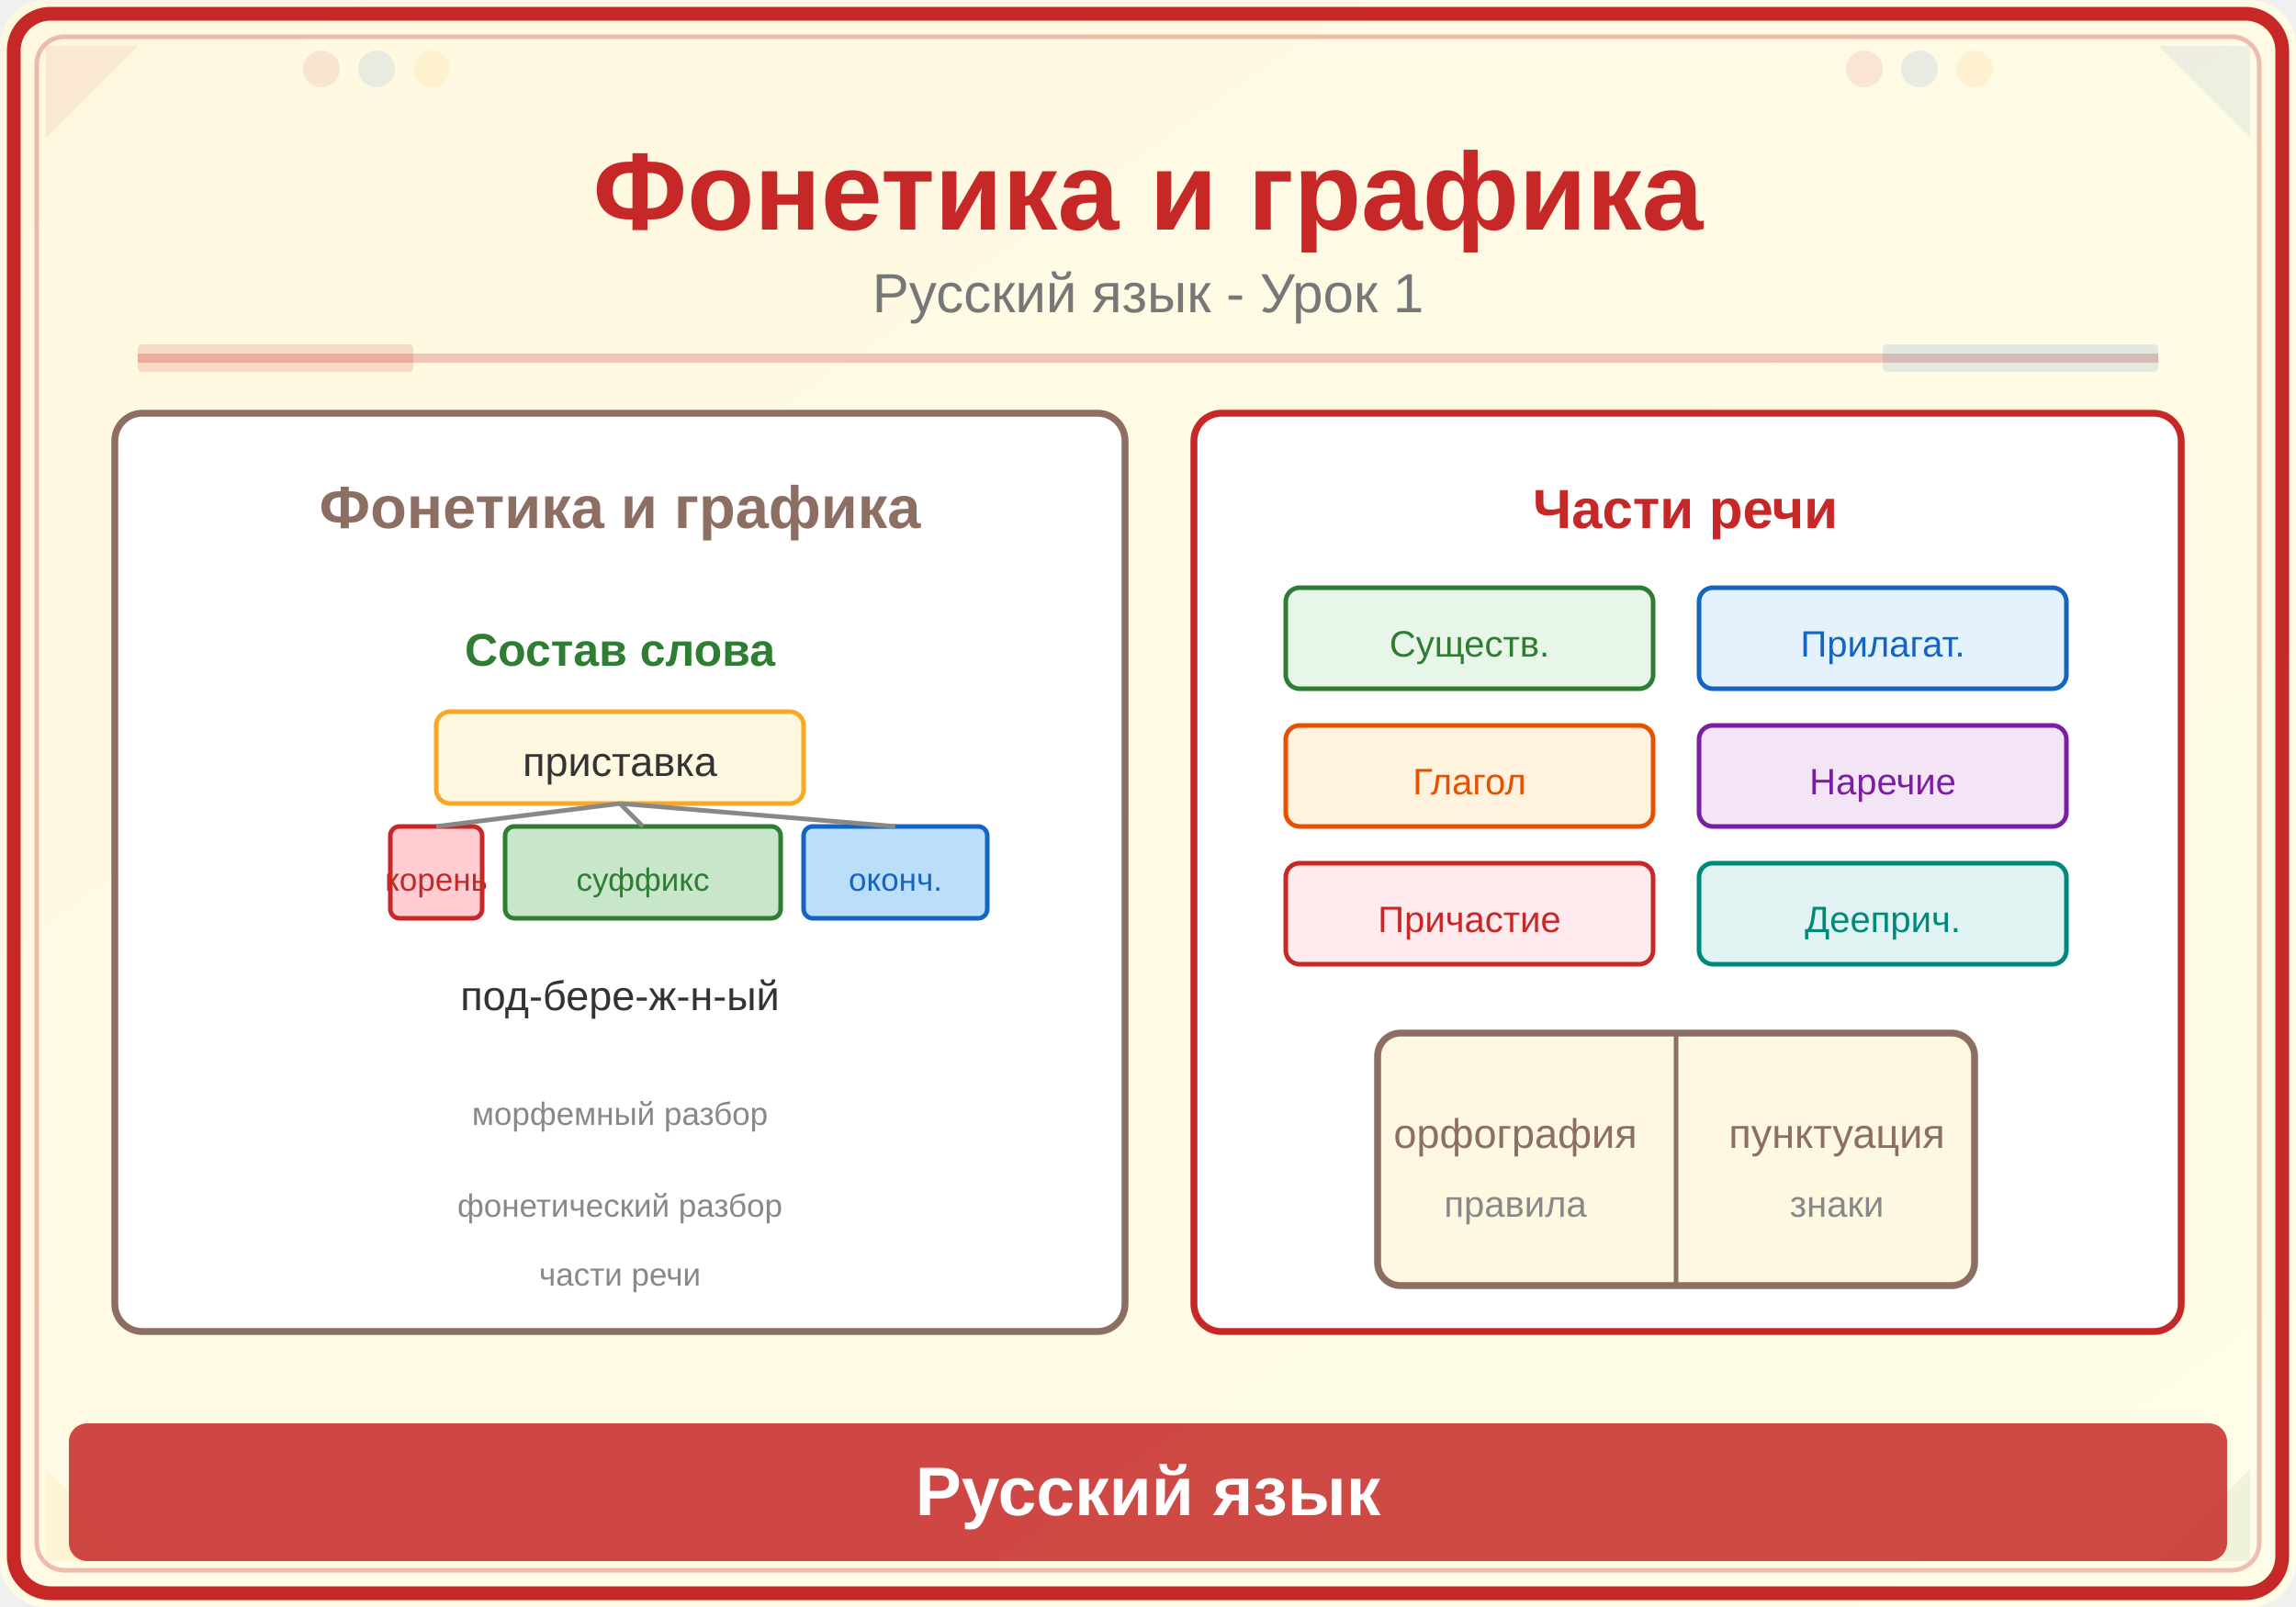
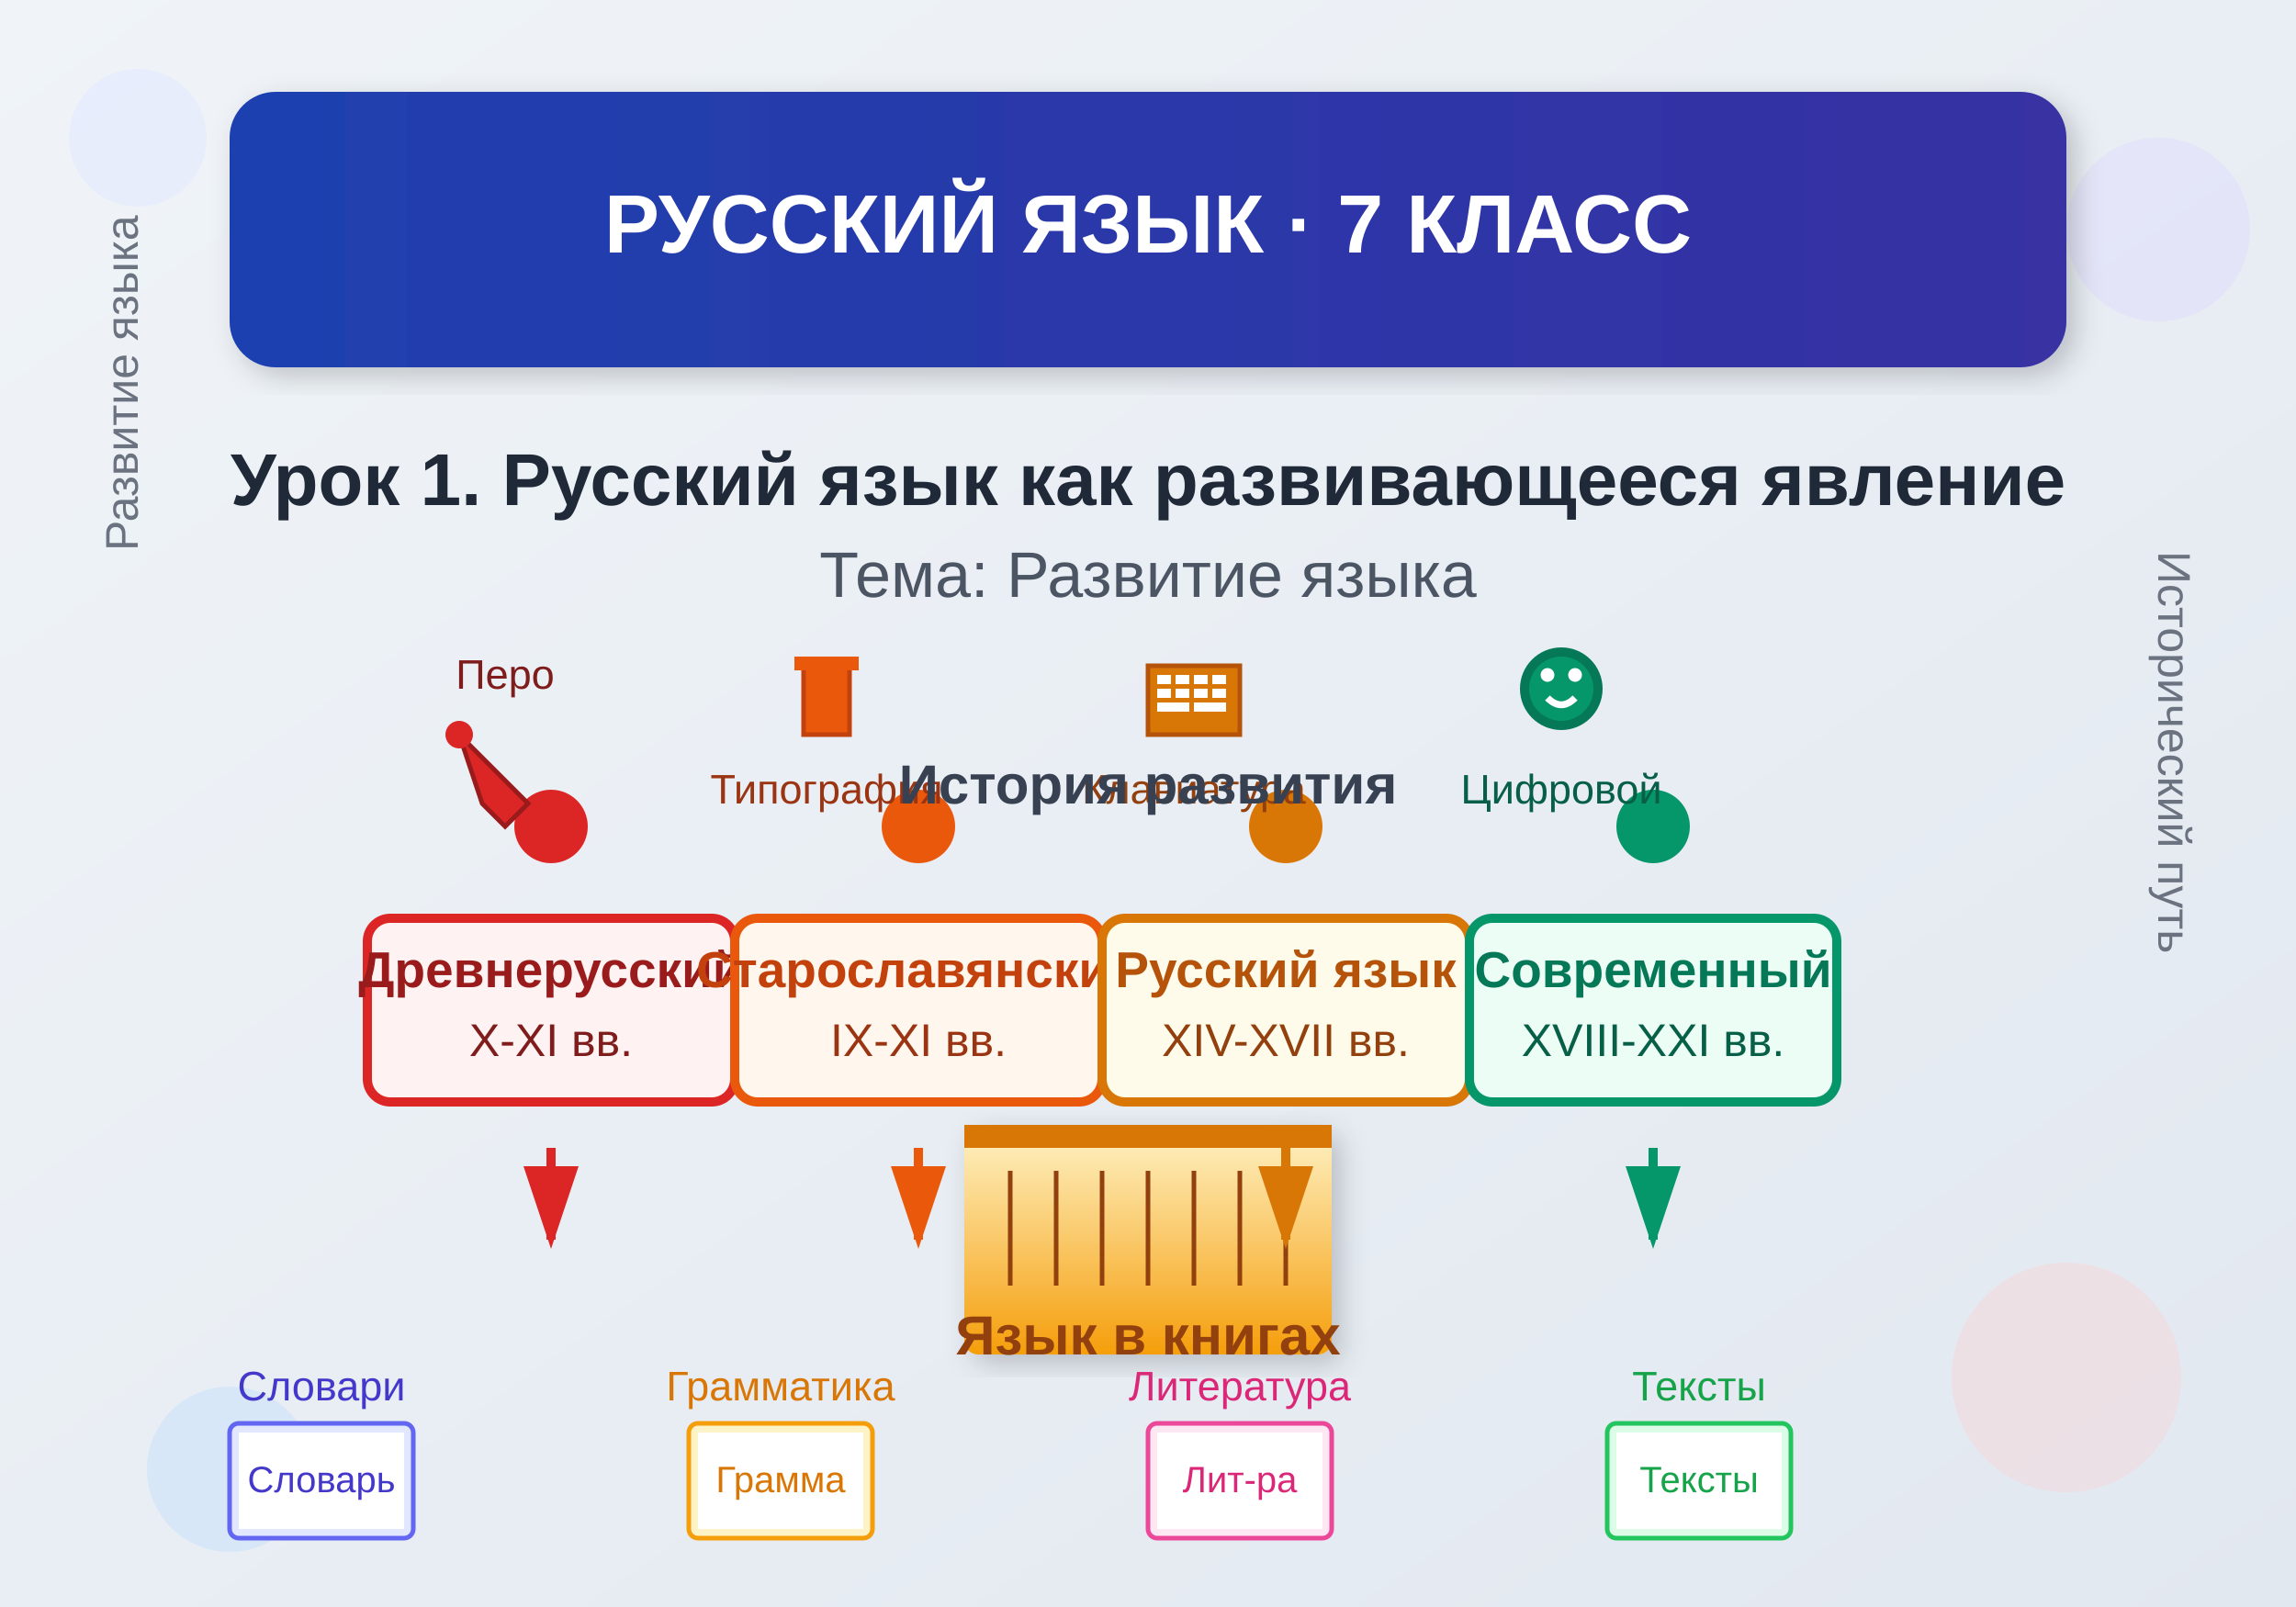
<svg xmlns="http://www.w3.org/2000/svg" viewBox="0 0 500 350">
  <defs>
-     <linearGradient id="bg" x1="0" y1="0" x2="1" y2="1">
-       <stop offset="0%" stop-color="#FFF8E1" />
-       <stop offset="100%" stop-color="#FFFDE7" />
+     <linearGradient id="bgGrad" x1="0%" y1="0%" x2="100%" y2="100%">
+       <stop offset="0%" style="stop-color:#f0f4f8;stop-opacity:1" />
+       <stop offset="100%" style="stop-color:#e2e8f0;stop-opacity:1" />
    </linearGradient>
+     <linearGradient id="titleGrad" x1="0%" y1="0%" x2="100%" y2="0%">
+       <stop offset="0%" style="stop-color:#1e40af;stop-opacity:1" />
+       <stop offset="100%" style="stop-color:#3730a3;stop-opacity:1" />
+     </linearGradient>
+     <linearGradient id="timelineGrad" x1="0%" y1="0%" x2="100%" y2="0%">
+       <stop offset="0%" style="stop-color:#dc2626;stop-opacity:1" />
+       <stop offset="50%" style="stop-color:#f59e0b;stop-opacity:1" />
+       <stop offset="100%" style="stop-color:#059669;stop-opacity:1" />
+     </linearGradient>
+     <linearGradient id="bookGrad" x1="0%" y1="0%" x2="0%" y2="100%">
+       <stop offset="0%" style="stop-color:#fef3c7;stop-opacity:1" />
+       <stop offset="100%" style="stop-color:#f59e0b;stop-opacity:1" />
+     </linearGradient>
+     <filter id="shadow">
+       <feDropShadow dx="2" dy="2" stdDeviation="3" flood-opacity="0.2" />
+     </filter>
  </defs>
-   <rect width="500" height="350" fill="url(#bg)" rx="10" />
-   <rect x="3" y="3" width="494" height="344" rx="8" fill="none" stroke="#C62828" stroke-width="3" />
-   <rect x="8" y="8" width="484" height="334" rx="6" fill="none" stroke="#C62828" stroke-width="1" opacity="0.3" />
-   <polygon points="10,10 30,10 10,30" fill="#C62828" opacity="0.08" />
-   <polygon points="490,10 470,10 490,30" fill="#1565C0" opacity="0.08" />
-   <polygon points="10,340 30,340 10,320" fill="#F9A825" opacity="0.08" />
-   <polygon points="490,340 470,340 490,320" fill="#2E7D32" opacity="0.08" />
-   <circle cx="70" cy="15" r="4" fill="#C62828" opacity="0.1" />
-   <circle cx="82" cy="15" r="4" fill="#1565C0" opacity="0.1" />
-   <circle cx="94" cy="15" r="4" fill="#F9A825" opacity="0.1" />
-   <circle cx="406" cy="15" r="4" fill="#C62828" opacity="0.1" />
-   <circle cx="418" cy="15" r="4" fill="#1565C0" opacity="0.1" />
-   <circle cx="430" cy="15" r="4" fill="#F9A825" opacity="0.1" />
-   <text x="250" y="50" font-family="Arial,sans-serif" font-size="24" font-weight="bold" fill="#C62828" text-anchor="middle">Фонетика и графика</text>
-   <text x="250" y="68" font-family="Arial,sans-serif" font-size="12" fill="#777" text-anchor="middle">Русский язык - Урок 1</text>
-   <line x1="30" y1="78" x2="470" y2="78" stroke="#C62828" stroke-width="2" opacity="0.25" />
-   <rect x="30" y="75" width="60" height="6" fill="#C62828" opacity="0.15" rx="1" />
-   <rect x="410" y="75" width="60" height="6" fill="#1565C0" opacity="0.12" rx="1" />
-   <rect x="25" y="90" width="220" height="200" rx="6" fill="white" stroke="#8D6E63" stroke-width="1.5" />
-   <text x="135" y="115" font-family="Arial,sans-serif" font-size="13" fill="#8D6E63" text-anchor="middle" font-weight="bold">Фонетика и графика</text>
-   <text x="135" y="145" font-family="Arial,sans-serif" font-size="10" fill="#2E7D32" text-anchor="middle" font-weight="bold">Состав слова</text>
-   <rect x="95" y="155" width="80" height="20" rx="3" fill="#FFF8E1" stroke="#F9A825" stroke-width="1" />
-   <text x="135" y="169" font-family="Arial,sans-serif" font-size="9" fill="#333" text-anchor="middle">приставка</text>
-   <rect x="85" y="180" width="20" height="20" rx="2" fill="#FFCDD2" stroke="#C62828" stroke-width="1" />
-   <text x="95" y="194" font-family="Arial,sans-serif" font-size="7" fill="#C62828" text-anchor="middle">корень</text>
-   <rect x="110" y="180" width="60" height="20" rx="2" fill="#C8E6C9" stroke="#2E7D32" stroke-width="1" />
-   <text x="140" y="194" font-family="Arial,sans-serif" font-size="7" fill="#2E7D32" text-anchor="middle">суффикс</text>
-   <rect x="175" y="180" width="40" height="20" rx="2" fill="#BBDEFB" stroke="#1565C0" stroke-width="1" />
-   <text x="195" y="194" font-family="Arial,sans-serif" font-size="7" fill="#1565C0" text-anchor="middle">оконч.</text>
-   <line x1="135" y1="175" x2="95" y2="180" stroke="#888" stroke-width="1" />
-   <line x1="135" y1="175" x2="140" y2="180" stroke="#888" stroke-width="1" />
-   <line x1="135" y1="175" x2="195" y2="180" stroke="#888" stroke-width="1" />
-   <text x="135" y="220" font-family="Arial,sans-serif" font-size="9" fill="#333" text-anchor="middle">под-бере-ж-н-ый</text>
-   <text x="135" y="245" font-family="Arial,sans-serif" font-size="7" fill="#888" text-anchor="middle">морфемный разбор</text>
-   <text x="135" y="265" font-family="Arial,sans-serif" font-size="7" fill="#888" text-anchor="middle">фонетический разбор</text>
-   <text x="135" y="280" font-family="Arial,sans-serif" font-size="7" fill="#888" text-anchor="middle">части речи</text>
-   <rect x="260" y="90" width="215" height="200" rx="6" fill="white" stroke="#C62828" stroke-width="1.5" />
-   <text x="367" y="115" font-family="Arial,sans-serif" font-size="12" fill="#C62828" text-anchor="middle" font-weight="bold">Части речи</text>
-   <rect x="280" y="128" width="80" height="22" rx="3" fill="#E8F5E9" stroke="#2E7D32" stroke-width="1" />
-   <text x="320" y="143" font-family="Arial,sans-serif" font-size="8" fill="#2E7D32" text-anchor="middle">Существ.</text>
-   <rect x="370" y="128" width="80" height="22" rx="3" fill="#E3F2FD" stroke="#1565C0" stroke-width="1" />
-   <text x="410" y="143" font-family="Arial,sans-serif" font-size="8" fill="#1565C0" text-anchor="middle">Прилагат.</text>
-   <rect x="280" y="158" width="80" height="22" rx="3" fill="#FFF3E0" stroke="#E65100" stroke-width="1" />
-   <text x="320" y="173" font-family="Arial,sans-serif" font-size="8" fill="#E65100" text-anchor="middle">Глагол</text>
-   <rect x="370" y="158" width="80" height="22" rx="3" fill="#F3E5F5" stroke="#7B1FA2" stroke-width="1" />
-   <text x="410" y="173" font-family="Arial,sans-serif" font-size="8" fill="#7B1FA2" text-anchor="middle">Наречие</text>
-   <rect x="280" y="188" width="80" height="22" rx="3" fill="#FFEBEE" stroke="#C62828" stroke-width="1" />
-   <text x="320" y="203" font-family="Arial,sans-serif" font-size="8" fill="#C62828" text-anchor="middle">Причастие</text>
-   <rect x="370" y="188" width="80" height="22" rx="3" fill="#E0F2F1" stroke="#00897B" stroke-width="1" />
-   <text x="410" y="203" font-family="Arial,sans-serif" font-size="8" fill="#00897B" text-anchor="middle">Дееприч.</text>
-   <rect x="300" y="225" width="130" height="55" rx="5" fill="#FFF8E1" stroke="#8D6E63" stroke-width="1.5" />
-   <line x1="365" y1="225" x2="365" y2="280" stroke="#8D6E63" stroke-width="1" />
-   <text x="330" y="250" font-family="Arial,sans-serif" font-size="9" fill="#8D6E63" text-anchor="middle">орфография</text>
-   <text x="330" y="265" font-family="Arial,sans-serif" font-size="8" fill="#888" text-anchor="middle">правила</text>
-   <text x="400" y="250" font-family="Arial,sans-serif" font-size="9" fill="#8D6E63" text-anchor="middle">пунктуация</text>
-   <text x="400" y="265" font-family="Arial,sans-serif" font-size="8" fill="#888" text-anchor="middle">знаки</text>
-   <rect x="15" y="310" width="470" height="30" rx="4" fill="#C62828" opacity="0.85" />
-   <text x="250" y="330" font-family="Arial,sans-serif" font-size="15" text-anchor="middle" fill="white" font-weight="bold">Русский язык</text>
+   <rect width="500" height="350" fill="url(#bgGrad)" />
+   <circle cx="30" cy="30" r="15" fill="#e0e7ff" opacity="0.5" />
+   <circle cx="470" cy="50" r="20" fill="#ddd6fe" opacity="0.4" />
+   <circle cx="450" cy="300" r="25" fill="#fecaca" opacity="0.3" />
+   <circle cx="50" cy="320" r="18" fill="#bfdbfe" opacity="0.4" />
+   <rect x="50" y="20" width="400" height="60" rx="10" fill="url(#titleGrad)" filter="url(#shadow)" />
+   <text x="250" y="55" text-anchor="middle" font-family="Arial, sans-serif" font-size="18" font-weight="bold" fill="white">РУССКИЙ ЯЗЫК · 7 КЛАСС</text>
+   <text x="250" y="110" text-anchor="middle" font-family="Arial, sans-serif" font-size="16" font-weight="600" fill="#1f2937">Урок 1. Русский язык как развивающееся явление</text>
+   <text x="250" y="130" text-anchor="middle" font-family="Arial, sans-serif" font-size="14" fill="#4b5563">Тема: Развитие языка</text>
+   <line x1="80" y1="180" x2="420" y2="180" stroke="url(#timelineGrad)" stroke-width="4" />
+   <g id="epochs">
+     <circle cx="120" cy="180" r="8" fill="#dc2626" />
+     <rect x="80" y="200" width="80" height="40" rx="5" fill="#fef2f2" stroke="#dc2626" stroke-width="2" />
+     <text x="120" y="215" text-anchor="middle" font-family="Arial, sans-serif" font-size="11" font-weight="600" fill="#991b1b">Древнерусский</text>
+     <text x="120" y="230" text-anchor="middle" font-family="Arial, sans-serif" font-size="10" fill="#7f1d1d">X-XI вв.</text>
+     <circle cx="200" cy="180" r="8" fill="#ea580c" />
+     <rect x="160" y="200" width="80" height="40" rx="5" fill="#fff7ed" stroke="#ea580c" stroke-width="2" />
+     <text x="200" y="215" text-anchor="middle" font-family="Arial, sans-serif" font-size="11" font-weight="600" fill="#c2410c">Старославянский</text>
+     <text x="200" y="230" text-anchor="middle" font-family="Arial, sans-serif" font-size="10" fill="#9a3412">IX-XI вв.</text>
+     <circle cx="280" cy="180" r="8" fill="#d97706" />
+     <rect x="240" y="200" width="80" height="40" rx="5" fill="#fffbeb" stroke="#d97706" stroke-width="2" />
+     <text x="280" y="215" text-anchor="middle" font-family="Arial, sans-serif" font-size="11" font-weight="600" fill="#b45309">Русский язык</text>
+     <text x="280" y="230" text-anchor="middle" font-family="Arial, sans-serif" font-size="10" fill="#92400e">XIV-XVII вв.</text>
+     <circle cx="360" cy="180" r="8" fill="#059669" />
+     <rect x="320" y="200" width="80" height="40" rx="5" fill="#ecfdf5" stroke="#059669" stroke-width="2" />
+     <text x="360" y="215" text-anchor="middle" font-family="Arial, sans-serif" font-size="11" font-weight="600" fill="#047857">Современный</text>
+     <text x="360" y="230" text-anchor="middle" font-family="Arial, sans-serif" font-size="10" fill="#065f46">XVIII-XXI вв.</text>
+   </g>
+   <g transform="translate(250, 260)">
+     <rect x="-40" y="-15" width="80" height="50" rx="3" fill="url(#bookGrad)" filter="url(#shadow)" />
+     <rect x="-40" y="-15" width="80" height="5" fill="#d97706" />
+     <line x1="-30" y1="-5" x2="-30" y2="20" stroke="#92400e" stroke-width="1" />
+     <line x1="-20" y1="-5" x2="-20" y2="20" stroke="#92400e" stroke-width="1" />
+     <line x1="-10" y1="-5" x2="-10" y2="20" stroke="#92400e" stroke-width="1" />
+     <line x1="0" y1="-5" x2="0" y2="20" stroke="#92400e" stroke-width="1" />
+     <line x1="10" y1="-5" x2="10" y2="20" stroke="#92400e" stroke-width="1" />
+     <line x1="20" y1="-5" x2="20" y2="20" stroke="#92400e" stroke-width="1" />
+     <line x1="30" y1="-5" x2="30" y2="20" stroke="#92400e" stroke-width="1" />
+     <text x="0" y="35" text-anchor="middle" font-family="Arial, sans-serif" font-size="12" font-weight="600" fill="#92400e">Язык в книгах</text>
+   </g>
+   <g id="development-icons">
+     <g transform="translate(100, 160)">
+       <path d="M0,0 L15,15 L10,20 L5,15 Z" fill="#dc2626" stroke="#991b1b" stroke-width="1" />
+       <circle cx="0" cy="0" r="3" fill="#dc2626" />
+       <text x="10" y="-10" text-anchor="middle" font-family="Arial, sans-serif" font-size="9" fill="#7f1d1d">Перо</text>
+     </g>
+     <g transform="translate(180, 150)">
+       <rect x="-5" y="-5" width="10" height="15" fill="#ea580c" stroke="#c2410c" stroke-width="1" />
+       <rect x="-7" y="-7" width="14" height="3" fill="#ea580c" />
+       <text x="0" y="25" text-anchor="middle" font-family="Arial, sans-serif" font-size="9" fill="#9a3412">Типография</text>
+     </g>
+     <g transform="translate(260, 150)">
+       <rect x="-10" y="-5" width="20" height="15" fill="#d97706" stroke="#b45309" stroke-width="1" />
+       <rect x="-8" y="-3" width="3" height="2" fill="#fff" />
+       <rect x="-4" y="-3" width="3" height="2" fill="#fff" />
+       <rect x="0" y="-3" width="3" height="2" fill="#fff" />
+       <rect x="4" y="-3" width="3" height="2" fill="#fff" />
+       <rect x="-8" y="0" width="3" height="2" fill="#fff" />
+       <rect x="-4" y="0" width="3" height="2" fill="#fff" />
+       <rect x="0" y="0" width="3" height="2" fill="#fff" />
+       <rect x="4" y="0" width="3" height="2" fill="#fff" />
+       <rect x="-8" y="3" width="7" height="2" fill="#fff" />
+       <rect x="0" y="3" width="7" height="2" fill="#fff" />
+       <text x="0" y="25" text-anchor="middle" font-family="Arial, sans-serif" font-size="9" fill="#92400e">Клавиатура</text>
+     </g>
+     <g transform="translate(340, 150)">
+       <circle cx="0" cy="0" r="8" fill="#059669" stroke="#047857" stroke-width="2" />
+       <circle cx="-3" cy="-3" r="1.5" fill="white" />
+       <circle cx="3" cy="-3" r="1.5" fill="white" />
+       <path d="M-3,2 Q0,5 3,2" fill="none" stroke="white" stroke-width="1.5" />
+       <text x="0" y="25" text-anchor="middle" font-family="Arial, sans-serif" font-size="9" fill="#065f46">Цифровой</text>
+     </g>
+   </g>
+   <g transform="translate(50, 310)">
+     <rect x="0" y="0" width="40" height="25" rx="2" fill="#e0e7ff" stroke="#6366f1" stroke-width="1" />
+     <rect x="2" y="2" width="36" height="21" fill="white" />
+     <text x="20" y="15" text-anchor="middle" font-family="Arial, sans-serif" font-size="8" fill="#4338ca">Словарь</text>
+     <text x="20" y="-5" text-anchor="middle" font-family="Arial, sans-serif" font-size="9" fill="#4338ca">Словари</text>
+   </g>
+   <g transform="translate(150, 310)">
+     <rect x="0" y="0" width="40" height="25" rx="2" fill="#fef3c7" stroke="#f59e0b" stroke-width="1" />
+     <rect x="2" y="2" width="36" height="21" fill="white" />
+     <text x="20" y="15" text-anchor="middle" font-family="Arial, sans-serif" font-size="8" fill="#d97706">Грамма</text>
+     <text x="20" y="-5" text-anchor="middle" font-family="Arial, sans-serif" font-size="9" fill="#d97706">Грамматика</text>
+   </g>
+   <g transform="translate(250, 310)">
+     <rect x="0" y="0" width="40" height="25" rx="2" fill="#fce7f3" stroke="#ec4899" stroke-width="1" />
+     <rect x="2" y="2" width="36" height="21" fill="white" />
+     <text x="20" y="15" text-anchor="middle" font-family="Arial, sans-serif" font-size="8" fill="#db2777">Лит-ра</text>
+     <text x="20" y="-5" text-anchor="middle" font-family="Arial, sans-serif" font-size="9" fill="#db2777">Литература</text>
+   </g>
+   <g transform="translate(350, 310)">
+     <rect x="0" y="0" width="40" height="25" rx="2" fill="#dcfce7" stroke="#22c55e" stroke-width="1" />
+     <rect x="2" y="2" width="36" height="21" fill="white" />
+     <text x="20" y="15" text-anchor="middle" font-family="Arial, sans-serif" font-size="8" fill="#16a34a">Тексты</text>
+     <text x="20" y="-5" text-anchor="middle" font-family="Arial, sans-serif" font-size="9" fill="#16a34a">Тексты</text>
+   </g>
+   <text x="250" y="175" text-anchor="middle" font-family="Arial, sans-serif" font-size="12" font-weight="600" fill="#374151">История развития</text>
+   <path d="M120,250 L120,270" stroke="#dc2626" stroke-width="2" marker-end="url(#arrowred)" />
+   <path d="M200,250 L200,270" stroke="#ea580c" stroke-width="2" marker-end="url(#arroworange)" />
+   <path d="M280,250 L280,270" stroke="#d97706" stroke-width="2" marker-end="url(#arrowyellow)" />
+   <path d="M360,250 L360,270" stroke="#059669" stroke-width="2" marker-end="url(#arrowgreen)" />
+   <defs>
+     <marker id="arrowred" markerWidth="10" markerHeight="10" refX="8" refY="3" orient="auto" markerUnits="strokeWidth">
+       <path d="M0,0 L0,6 L9,3 z" fill="#dc2626" />
+     </marker>
+     <marker id="arroworange" markerWidth="10" markerHeight="10" refX="8" refY="3" orient="auto" markerUnits="strokeWidth">
+       <path d="M0,0 L0,6 L9,3 z" fill="#ea580c" />
+     </marker>
+     <marker id="arrowyellow" markerWidth="10" markerHeight="10" refX="8" refY="3" orient="auto" markerUnits="strokeWidth">
+       <path d="M0,0 L0,6 L9,3 z" fill="#d97706" />
+     </marker>
+     <marker id="arrowgreen" markerWidth="10" markerHeight="10" refX="8" refY="3" orient="auto" markerUnits="strokeWidth">
+       <path d="M0,0 L0,6 L9,3 z" fill="#059669" />
+     </marker>
+   </defs>
+   <text x="30" y="120" font-family="Arial, sans-serif" font-size="10" fill="#6b7280" transform="rotate(-90 30 120)">Развитие языка</text>
+   <text x="470" y="120" font-family="Arial, sans-serif" font-size="10" fill="#6b7280" transform="rotate(90 470 120)">Исторический путь</text>
</svg>
